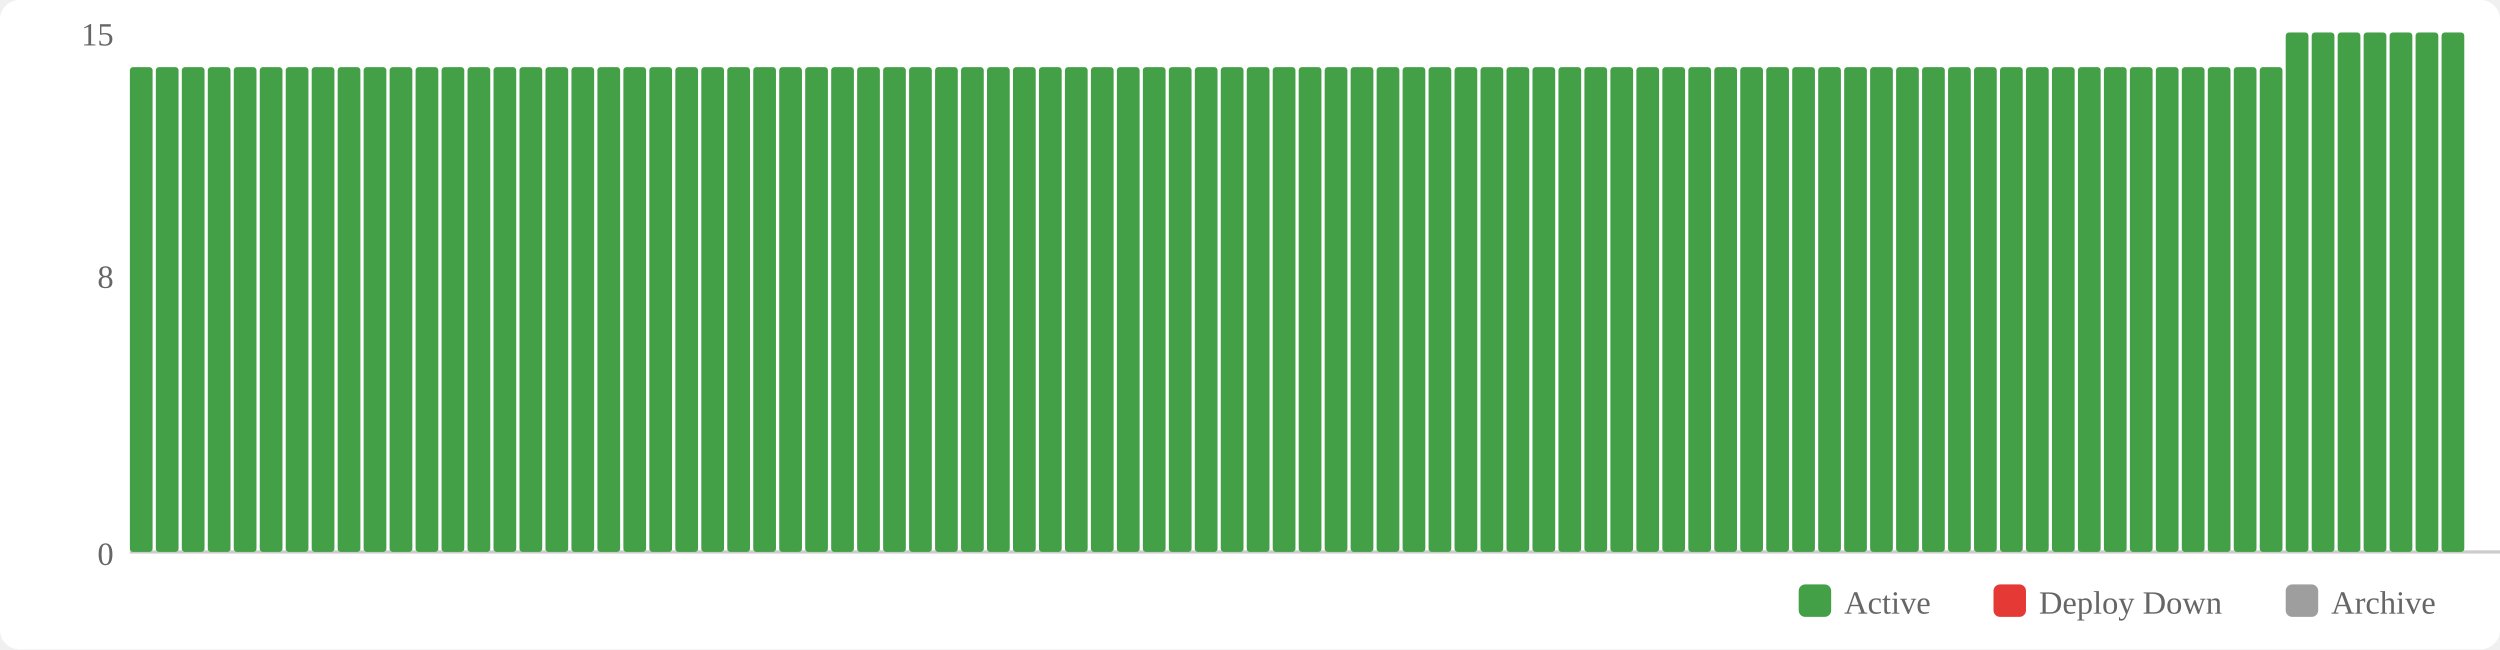
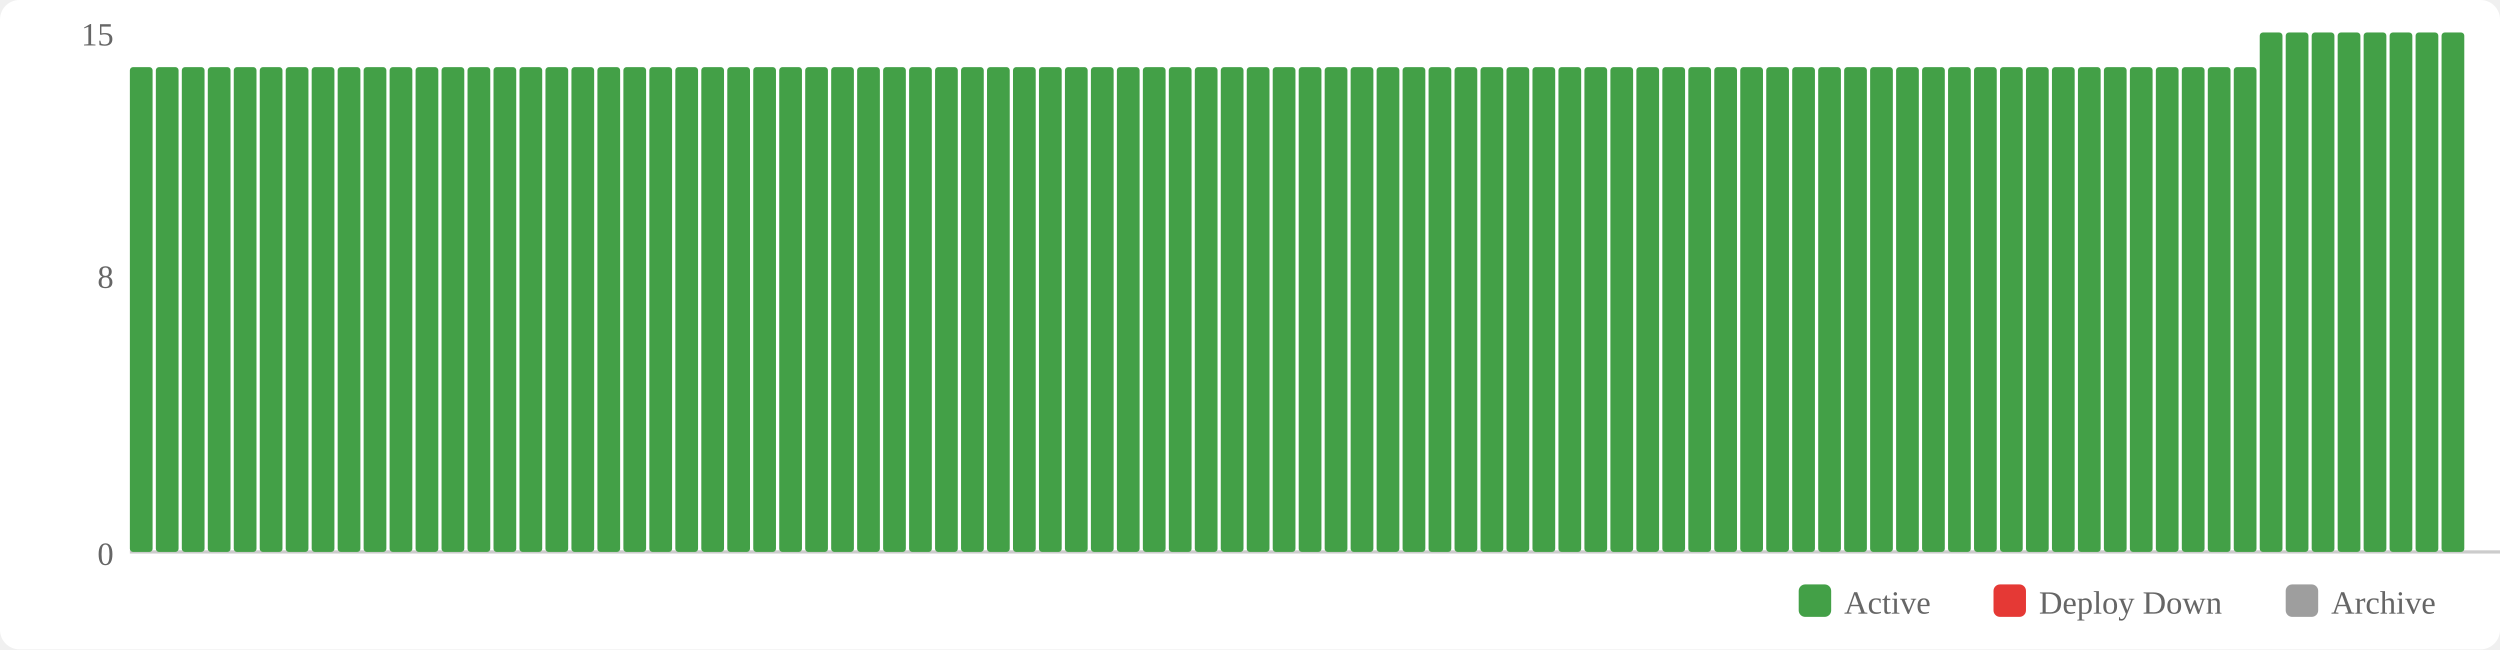
<svg xmlns="http://www.w3.org/2000/svg" width="770" height="200" viewBox="0 0 770 200">
  <rect width="770" height="200" fill="#fff" rx="6" />
  <rect x="554" y="180" width="10" height="10" fill="#43a047" rx="2" />
  <text x="568" y="189" font-size="10" fill="#666">Active</text>
  <rect x="614" y="180" width="10" height="10" fill="#e53935" rx="2" />
  <text x="628" y="189" font-size="10" fill="#666">Deploy Down</text>
  <rect x="704" y="180" width="10" height="10" fill="#9e9e9e" rx="2" />
  <text x="718" y="189" font-size="10" fill="#666">Archive</text>
  <text x="35" y="174" text-anchor="end" font-size="10" fill="#666">0</text>
  <text x="35" y="88.667" text-anchor="end" font-size="10" fill="#666">8</text>
  <text x="35" y="14" text-anchor="end" font-size="10" fill="#666">15</text>
  <line x1="40" y1="170" x2="770" y2="170" stroke="#ccc" stroke-width="1" />
  <rect x="40" y="20.667" width="7" height="149.333" fill="#43a047" rx="1" />
  <rect x="48" y="20.667" width="7" height="149.333" fill="#43a047" rx="1" />
  <rect x="56" y="20.667" width="7" height="149.333" fill="#43a047" rx="1" />
  <rect x="64" y="20.667" width="7" height="149.333" fill="#43a047" rx="1" />
  <rect x="72" y="20.667" width="7" height="149.333" fill="#43a047" rx="1" />
  <rect x="80" y="20.667" width="7" height="149.333" fill="#43a047" rx="1" />
  <rect x="88" y="20.667" width="7" height="149.333" fill="#43a047" rx="1" />
  <rect x="96" y="20.667" width="7" height="149.333" fill="#43a047" rx="1" />
  <rect x="104" y="20.667" width="7" height="149.333" fill="#43a047" rx="1" />
  <rect x="112" y="20.667" width="7" height="149.333" fill="#43a047" rx="1" />
  <rect x="120" y="20.667" width="7" height="149.333" fill="#43a047" rx="1" />
  <rect x="128" y="20.667" width="7" height="149.333" fill="#43a047" rx="1" />
  <rect x="136" y="20.667" width="7" height="149.333" fill="#43a047" rx="1" />
  <rect x="144" y="20.667" width="7" height="149.333" fill="#43a047" rx="1" />
  <rect x="152" y="20.667" width="7" height="149.333" fill="#43a047" rx="1" />
  <rect x="160" y="20.667" width="7" height="149.333" fill="#43a047" rx="1" />
  <rect x="168" y="20.667" width="7" height="149.333" fill="#43a047" rx="1" />
  <rect x="176" y="20.667" width="7" height="149.333" fill="#43a047" rx="1" />
  <rect x="184" y="20.667" width="7" height="149.333" fill="#43a047" rx="1" />
  <rect x="192" y="20.667" width="7" height="149.333" fill="#43a047" rx="1" />
  <rect x="200" y="20.667" width="7" height="149.333" fill="#43a047" rx="1" />
  <rect x="208" y="20.667" width="7" height="149.333" fill="#43a047" rx="1" />
  <rect x="216" y="20.667" width="7" height="149.333" fill="#43a047" rx="1" />
  <rect x="224" y="20.667" width="7" height="149.333" fill="#43a047" rx="1" />
  <rect x="232" y="20.667" width="7" height="149.333" fill="#43a047" rx="1" />
  <rect x="240" y="20.667" width="7" height="149.333" fill="#43a047" rx="1" />
  <rect x="248" y="20.667" width="7" height="149.333" fill="#43a047" rx="1" />
  <rect x="256" y="20.667" width="7" height="149.333" fill="#43a047" rx="1" />
  <rect x="264" y="20.667" width="7" height="149.333" fill="#43a047" rx="1" />
  <rect x="272" y="20.667" width="7" height="149.333" fill="#43a047" rx="1" />
  <rect x="280" y="20.667" width="7" height="149.333" fill="#43a047" rx="1" />
  <rect x="288" y="20.667" width="7" height="149.333" fill="#43a047" rx="1" />
  <rect x="296" y="20.667" width="7" height="149.333" fill="#43a047" rx="1" />
  <rect x="304" y="20.667" width="7" height="149.333" fill="#43a047" rx="1" />
  <rect x="312" y="20.667" width="7" height="149.333" fill="#43a047" rx="1" />
  <rect x="320" y="20.667" width="7" height="149.333" fill="#43a047" rx="1" />
  <rect x="328" y="20.667" width="7" height="149.333" fill="#43a047" rx="1" />
  <rect x="336" y="20.667" width="7" height="149.333" fill="#43a047" rx="1" />
  <rect x="344" y="20.667" width="7" height="149.333" fill="#43a047" rx="1" />
  <rect x="352" y="20.667" width="7" height="149.333" fill="#43a047" rx="1" />
  <rect x="360" y="20.667" width="7" height="149.333" fill="#43a047" rx="1" />
  <rect x="368" y="20.667" width="7" height="149.333" fill="#43a047" rx="1" />
  <rect x="376" y="20.667" width="7" height="149.333" fill="#43a047" rx="1" />
  <rect x="384" y="20.667" width="7" height="149.333" fill="#43a047" rx="1" />
  <rect x="392" y="20.667" width="7" height="149.333" fill="#43a047" rx="1" />
  <rect x="400" y="20.667" width="7" height="149.333" fill="#43a047" rx="1" />
  <rect x="408" y="20.667" width="7" height="149.333" fill="#43a047" rx="1" />
  <rect x="416" y="20.667" width="7" height="149.333" fill="#43a047" rx="1" />
  <rect x="424" y="20.667" width="7" height="149.333" fill="#43a047" rx="1" />
  <rect x="432" y="20.667" width="7" height="149.333" fill="#43a047" rx="1" />
  <rect x="440" y="20.667" width="7" height="149.333" fill="#43a047" rx="1" />
  <rect x="448" y="20.667" width="7" height="149.333" fill="#43a047" rx="1" />
  <rect x="456" y="20.667" width="7" height="149.333" fill="#43a047" rx="1" />
  <rect x="464" y="20.667" width="7" height="149.333" fill="#43a047" rx="1" />
  <rect x="472" y="20.667" width="7" height="149.333" fill="#43a047" rx="1" />
  <rect x="480" y="20.667" width="7" height="149.333" fill="#43a047" rx="1" />
  <rect x="488" y="20.667" width="7" height="149.333" fill="#43a047" rx="1" />
  <rect x="496" y="20.667" width="7" height="149.333" fill="#43a047" rx="1" />
  <rect x="504" y="20.667" width="7" height="149.333" fill="#43a047" rx="1" />
  <rect x="512" y="20.667" width="7" height="149.333" fill="#43a047" rx="1" />
  <rect x="520" y="20.667" width="7" height="149.333" fill="#43a047" rx="1" />
  <rect x="528" y="20.667" width="7" height="149.333" fill="#43a047" rx="1" />
  <rect x="536" y="20.667" width="7" height="149.333" fill="#43a047" rx="1" />
  <rect x="544" y="20.667" width="7" height="149.333" fill="#43a047" rx="1" />
  <rect x="552" y="20.667" width="7" height="149.333" fill="#43a047" rx="1" />
  <rect x="560" y="20.667" width="7" height="149.333" fill="#43a047" rx="1" />
  <rect x="568" y="20.667" width="7" height="149.333" fill="#43a047" rx="1" />
  <rect x="576" y="20.667" width="7" height="149.333" fill="#43a047" rx="1" />
  <rect x="584" y="20.667" width="7" height="149.333" fill="#43a047" rx="1" />
  <rect x="592" y="20.667" width="7" height="149.333" fill="#43a047" rx="1" />
  <rect x="600" y="20.667" width="7" height="149.333" fill="#43a047" rx="1" />
  <rect x="608" y="20.667" width="7" height="149.333" fill="#43a047" rx="1" />
  <rect x="616" y="20.667" width="7" height="149.333" fill="#43a047" rx="1" />
  <rect x="624" y="20.667" width="7" height="149.333" fill="#43a047" rx="1" />
  <rect x="632" y="20.667" width="7" height="149.333" fill="#43a047" rx="1" />
  <rect x="640" y="20.667" width="7" height="149.333" fill="#43a047" rx="1" />
  <rect x="648" y="20.667" width="7" height="149.333" fill="#43a047" rx="1" />
  <rect x="656" y="20.667" width="7" height="149.333" fill="#43a047" rx="1" />
  <rect x="664" y="20.667" width="7" height="149.333" fill="#43a047" rx="1" />
  <rect x="672" y="20.667" width="7" height="149.333" fill="#43a047" rx="1" />
  <rect x="680" y="20.667" width="7" height="149.333" fill="#43a047" rx="1" />
  <rect x="688" y="20.667" width="7" height="149.333" fill="#43a047" rx="1" />
-   <rect x="696" y="20.667" width="7" height="149.333" fill="#43a047" rx="1" />
+   <rect x="696" y="10" width="7" height="160" fill="#43a047" rx="1" />
  <rect x="704" y="10" width="7" height="160" fill="#43a047" rx="1" />
  <rect x="712" y="10" width="7" height="160" fill="#43a047" rx="1" />
  <rect x="720" y="10" width="7" height="160" fill="#43a047" rx="1" />
  <rect x="728" y="10" width="7" height="160" fill="#43a047" rx="1" />
  <rect x="736" y="10" width="7" height="160" fill="#43a047" rx="1" />
  <rect x="744" y="10" width="7" height="160" fill="#43a047" rx="1" />
  <rect x="752" y="10" width="7" height="160" fill="#43a047" rx="1" />
</svg>
